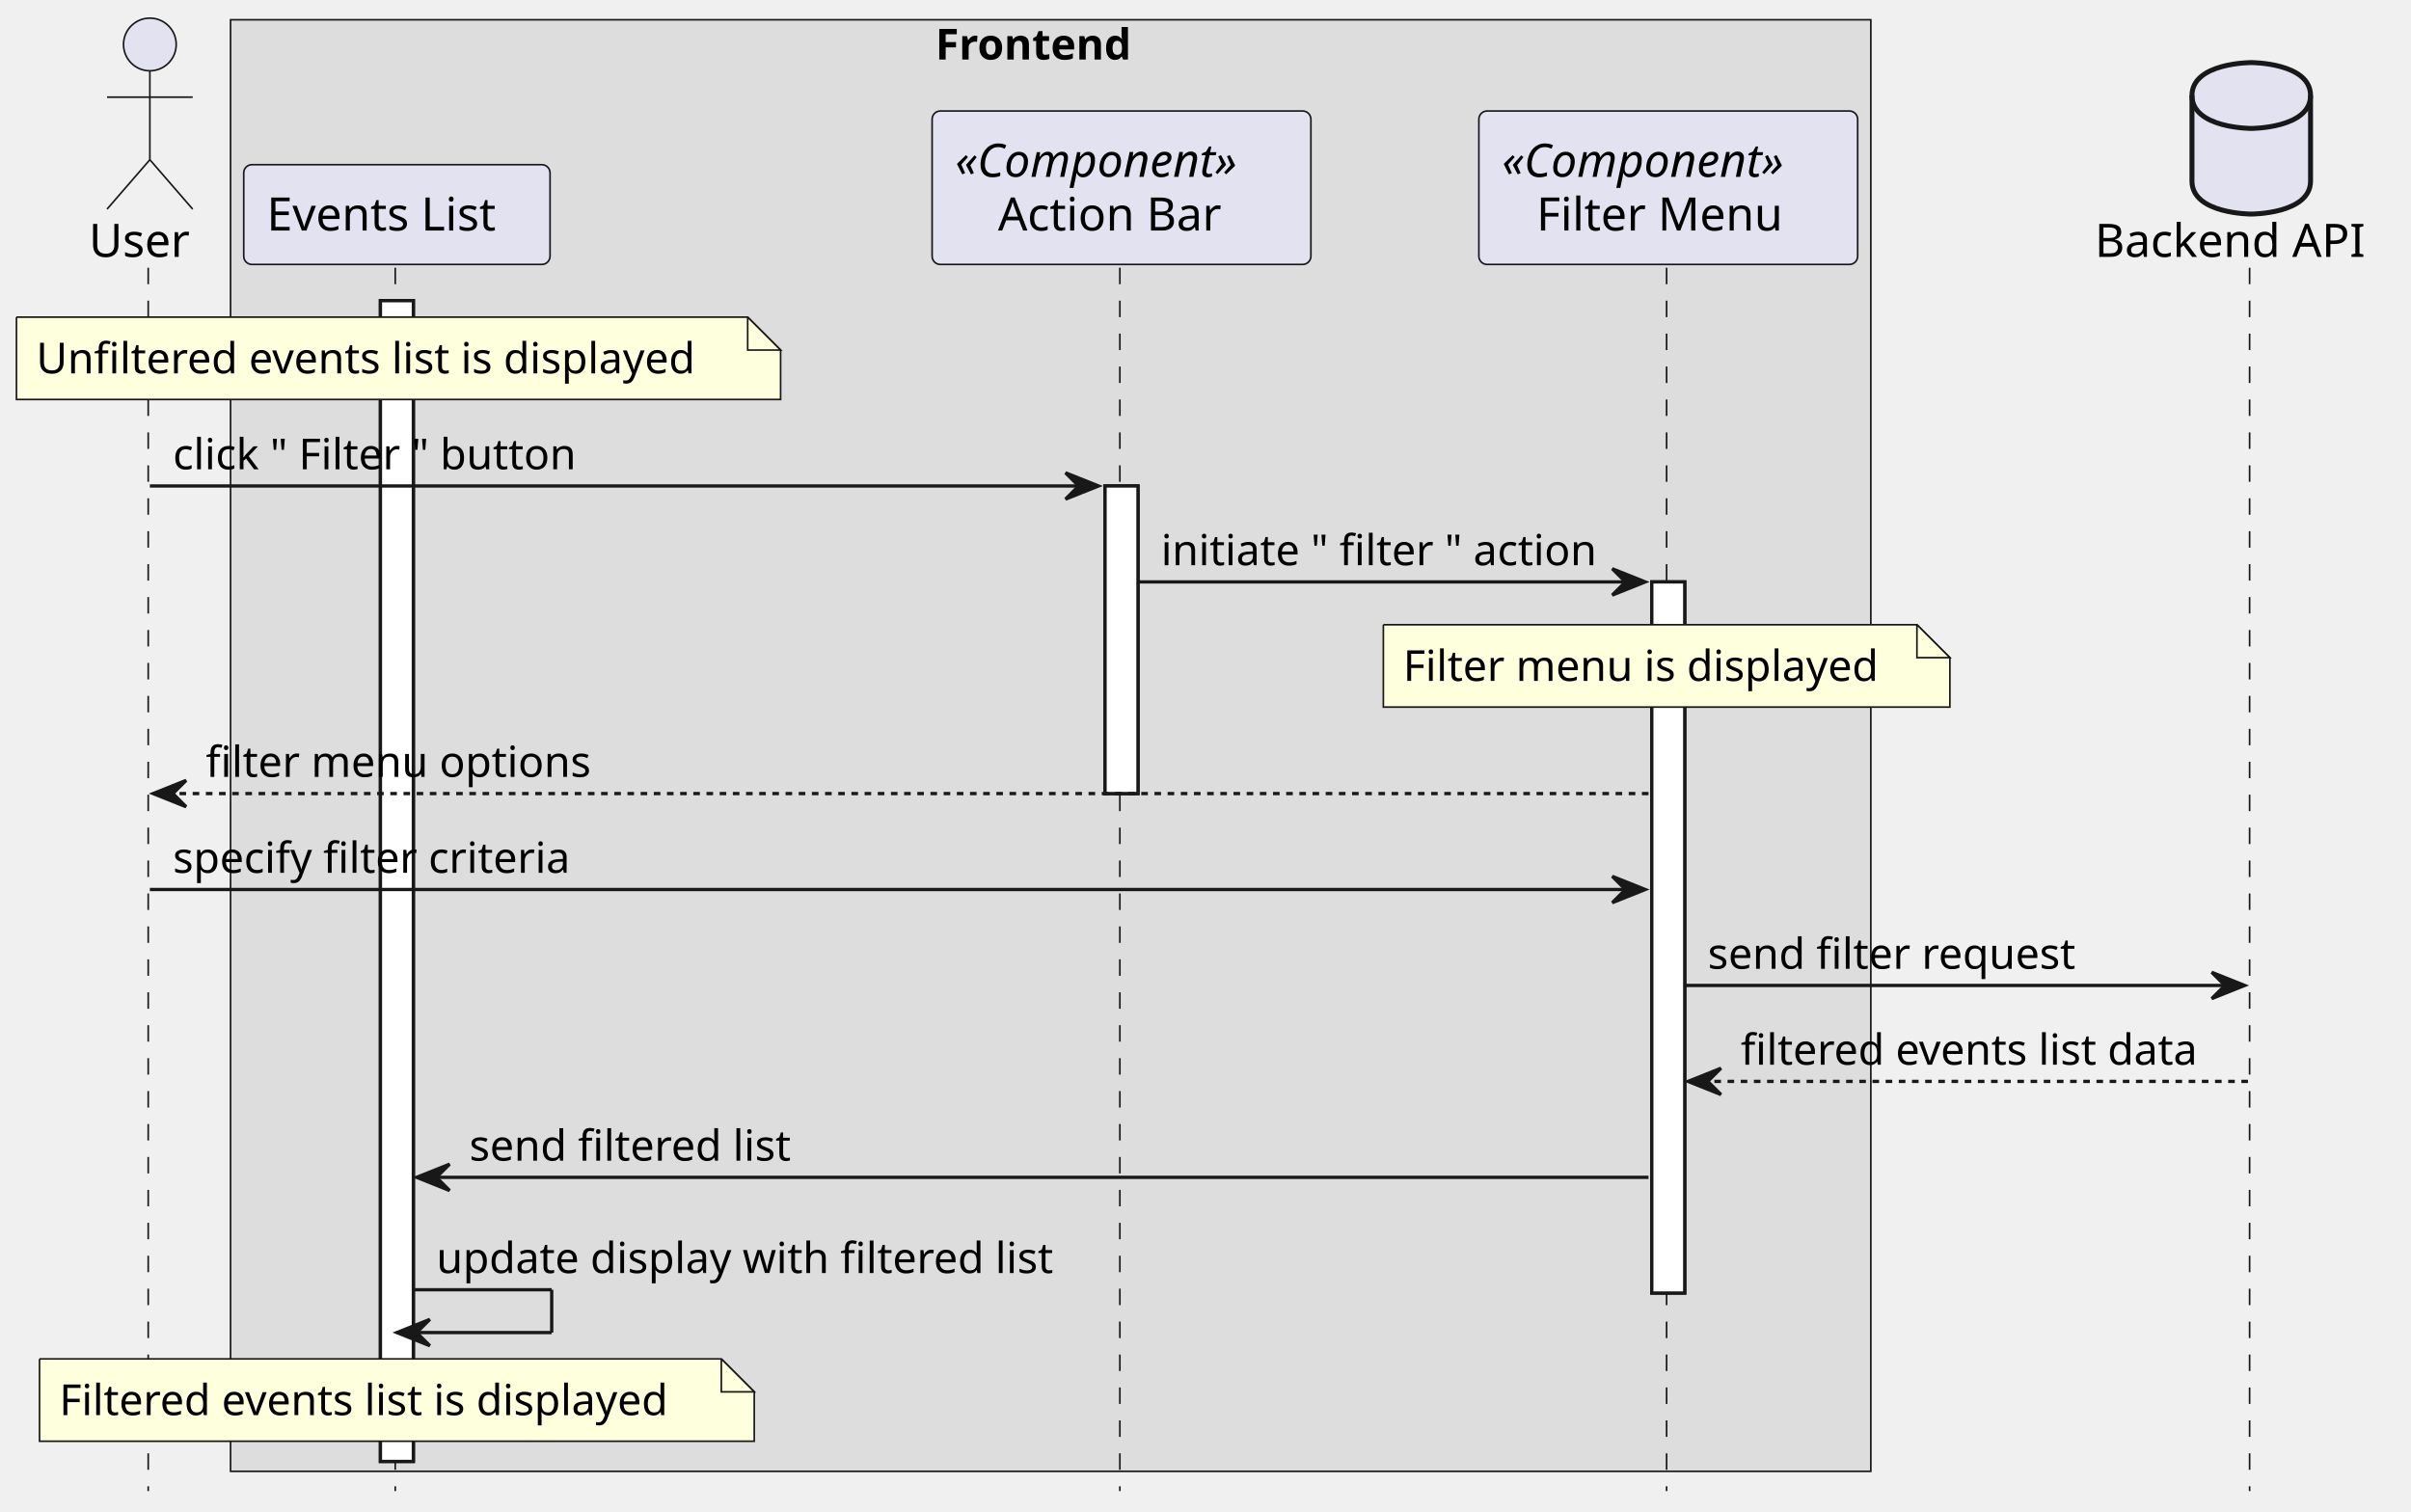
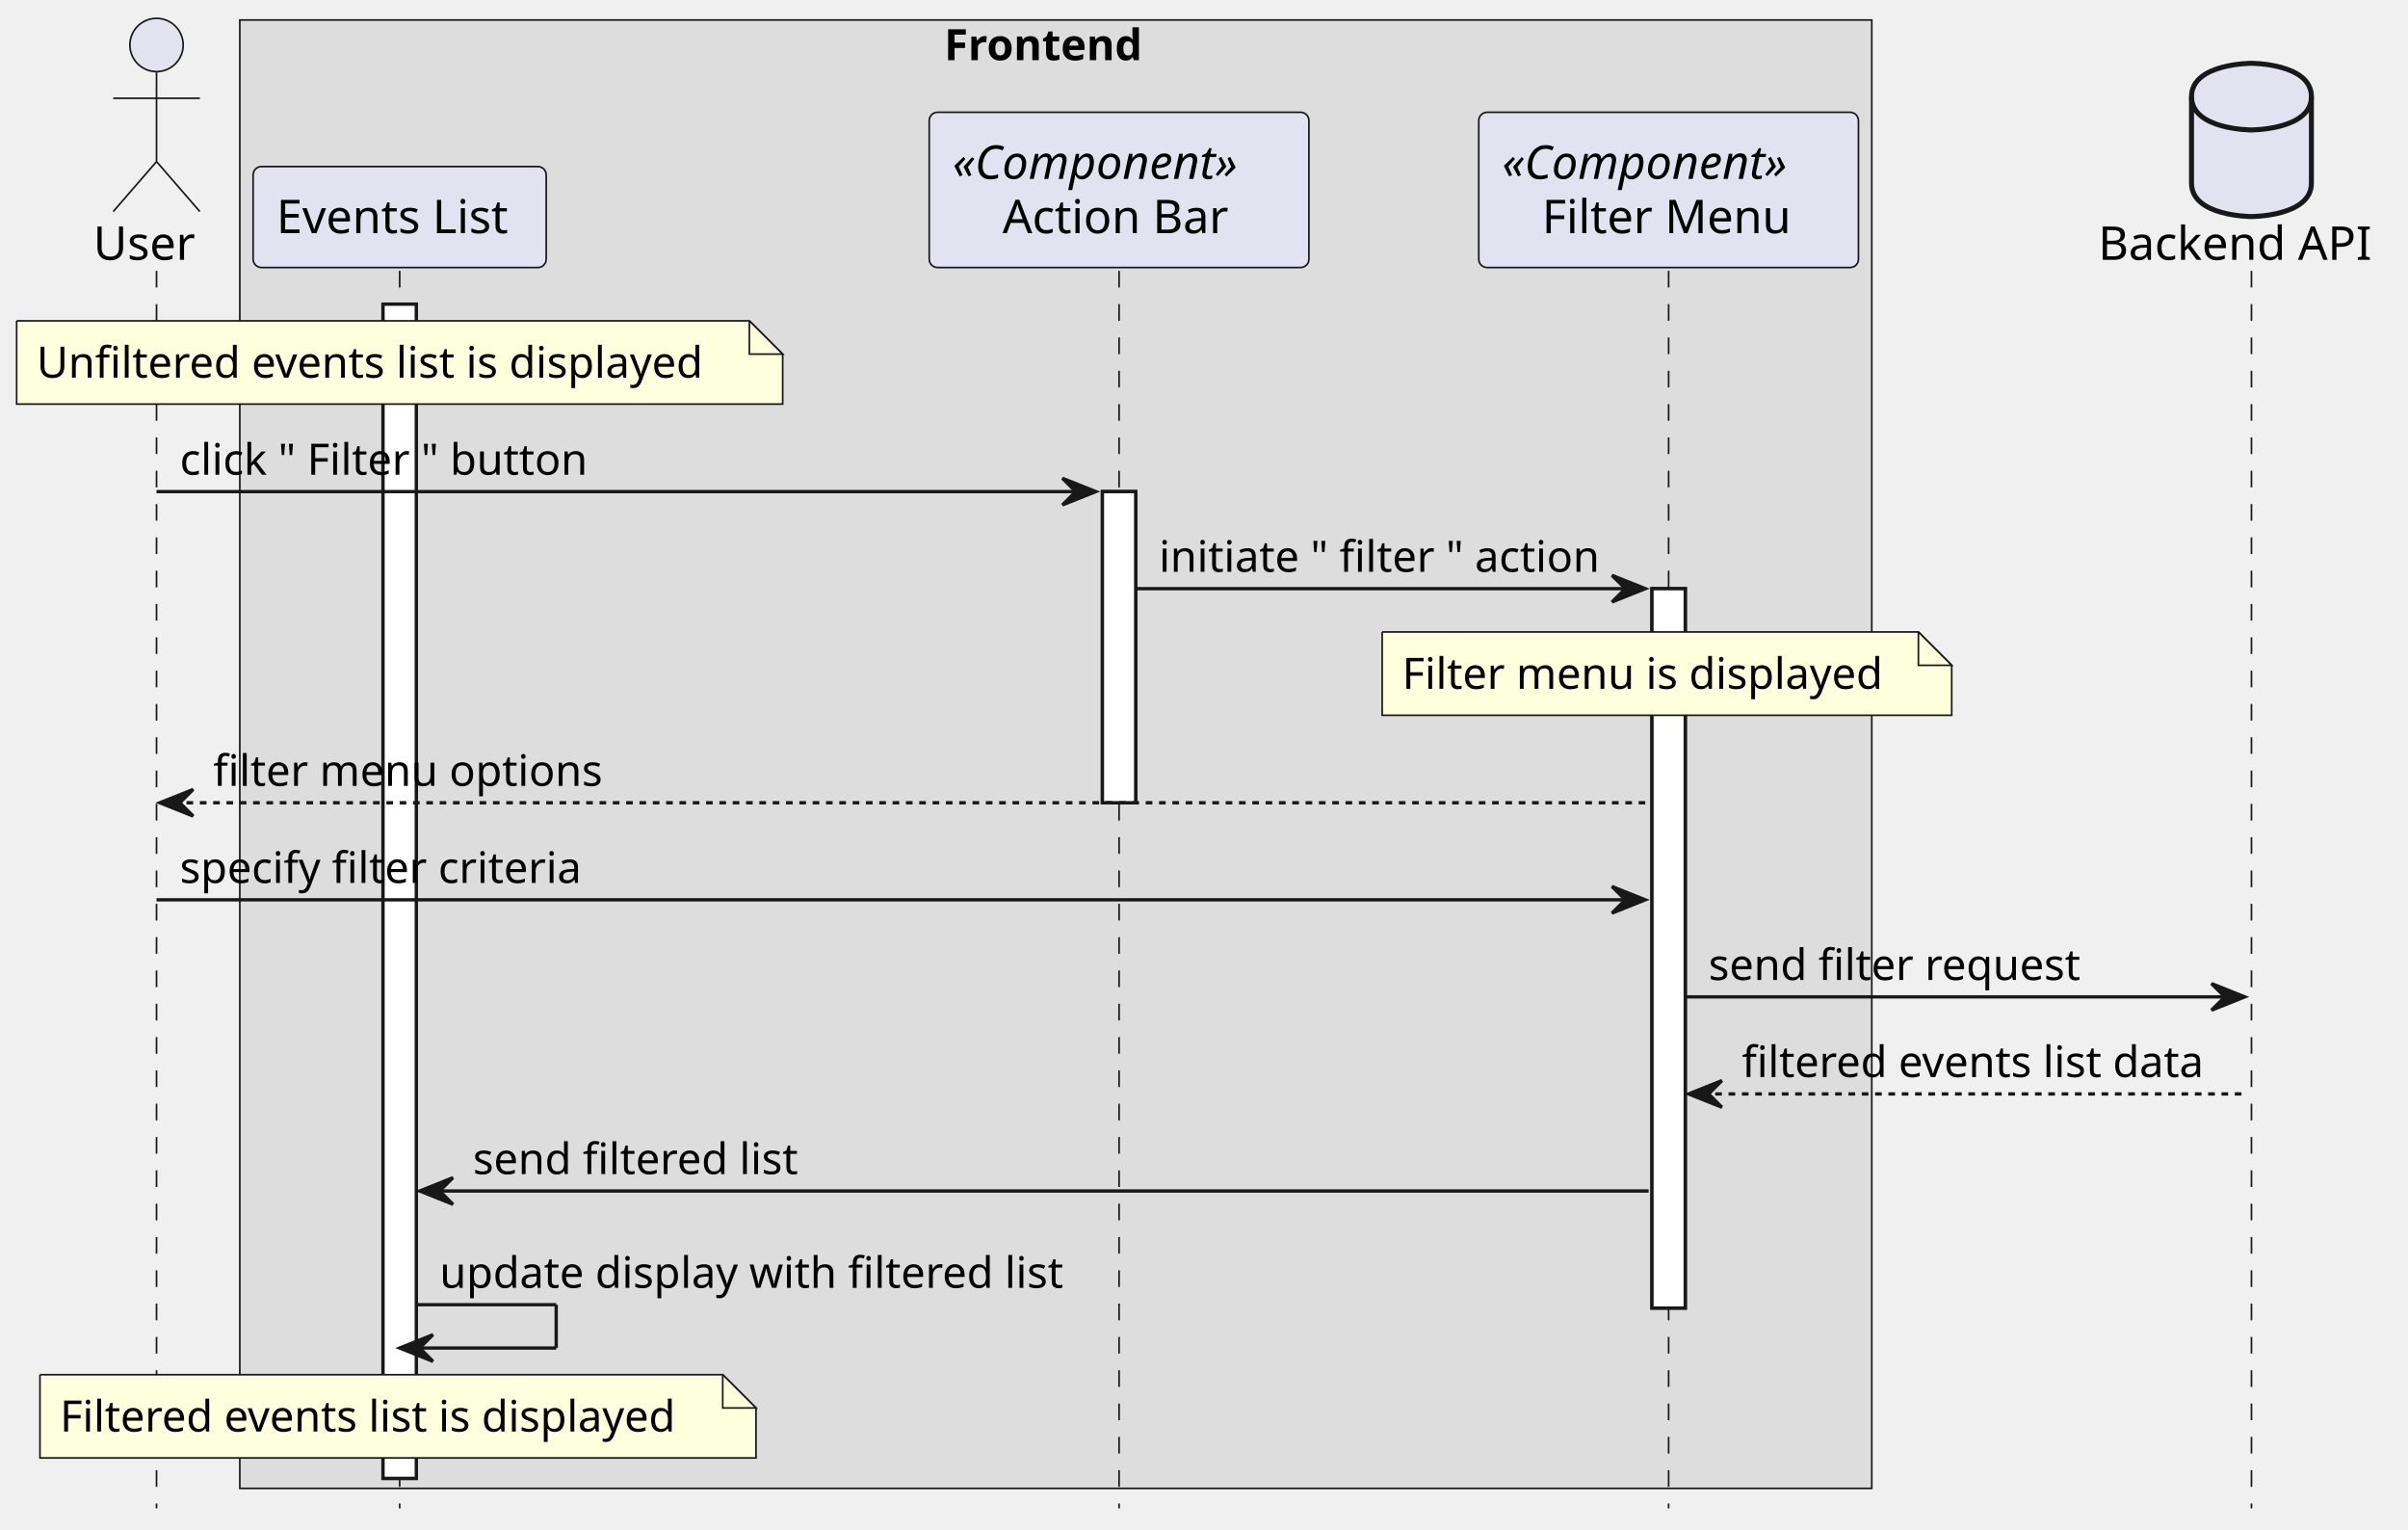
- <svg xmlns="http://www.w3.org/2000/svg" contentStyleType="text/css" height="459px" preserveAspectRatio="none" style="width:732px;height:459px;background:#FFFFFF;" version="1.1" viewBox="0 0 732 459" width="732px" zoomAndPan="magnify">
+ <svg xmlns="http://www.w3.org/2000/svg" contentStyleType="text/css" height="459px" preserveAspectRatio="none" style="width:723px;height:459px;background:#FFFFFF;" version="1.1" viewBox="0 0 723 459" width="723px" zoomAndPan="magnify">
  <defs />
  <g>
-     <rect fill="#DDDDDD" height="440.758" style="stroke:#181818;stroke-width:0.5;" width="498" x="70" y="6" />
-     <text fill="#000000" font-family="sans-serif" font-size="13" font-weight="bold" lengthAdjust="spacing" textLength="70" x="284" y="18.067">Frontend</text>
-     <rect fill="#FFFFFF" height="352.461" style="stroke:#181818;stroke-width:1.0;" width="10" x="115.5" y="91.297" />
-     <rect fill="#FFFFFF" height="93.398" style="stroke:#181818;stroke-width:1.0;" width="10" x="335.5" y="147.562" />
-     <rect fill="#FFFFFF" height="215.93" style="stroke:#181818;stroke-width:1.0;" width="10" x="501.5" y="176.695" />
-     <line style="stroke:#181818;stroke-width:0.5;stroke-dasharray:5.0,5.0;" x1="45" x2="45" y1="81.297" y2="452.758" />
+     <rect fill="#DDDDDD" height="440.758" style="stroke:#181818;stroke-width:0.5;" width="490" x="72" y="6" />
+     <text fill="#000000" font-family="sans-serif" font-size="13" font-weight="bold" lengthAdjust="spacing" textLength="67" x="283.5" y="18.067">Frontend</text>
+     <rect fill="#FFFFFF" height="352.461" style="stroke:#181818;stroke-width:1.0;" width="10" x="115" y="91.297" />
+     <rect fill="#FFFFFF" height="93.398" style="stroke:#181818;stroke-width:1.0;" width="10" x="331" y="147.562" />
+     <rect fill="#FFFFFF" height="215.93" style="stroke:#181818;stroke-width:1.0;" width="10" x="496" y="176.695" />
+     <line style="stroke:#181818;stroke-width:0.5;stroke-dasharray:5.0,5.0;" x1="47" x2="47" y1="81.297" y2="452.758" />
    <line style="stroke:#181818;stroke-width:0.5;stroke-dasharray:5.0,5.0;" x1="120" x2="120" y1="81.297" y2="452.758" />
-     <line style="stroke:#181818;stroke-width:0.5;stroke-dasharray:5.0,5.0;" x1="340" x2="340" y1="81.297" y2="452.758" />
-     <line style="stroke:#181818;stroke-width:0.5;stroke-dasharray:5.0,5.0;" x1="506" x2="506" y1="81.297" y2="452.758" />
-     <line style="stroke:#181818;stroke-width:0.5;stroke-dasharray:5.0,5.0;" x1="683" x2="683" y1="81.297" y2="452.758" />
-     <text fill="#000000" font-family="sans-serif" font-size="14" lengthAdjust="spacing" textLength="31" x="27" y="77.995">User</text>
-     <ellipse cx="45.5" cy="13.5" fill="#E2E2F0" rx="8" ry="8" style="stroke:#181818;stroke-width:0.5;" />
-     <path d="M45.5,21.5 L45.5,48.5 M32.5,29.5 L58.5,29.5 M45.5,48.5 L32.5,63.5 M45.5,48.5 L58.5,63.5 " fill="none" style="stroke:#181818;stroke-width:0.5;" />
-     <rect fill="#E2E2F0" height="30.297" rx="2.5" ry="2.5" style="stroke:#181818;stroke-width:0.5;" width="93" x="74" y="50" />
-     <text fill="#000000" font-family="sans-serif" font-size="14" lengthAdjust="spacing" textLength="79" x="81" y="69.995">Events List</text>
-     <rect fill="#E2E2F0" height="46.594" rx="2.5" ry="2.5" style="stroke:#181818;stroke-width:0.5;" width="115" x="283" y="33.703" />
-     <text fill="#000000" font-family="sans-serif" font-size="14" font-style="italic" lengthAdjust="spacing" textLength="101" x="290" y="53.698">«Component»</text>
-     <text fill="#000000" font-family="sans-serif" font-size="14" lengthAdjust="spacing" textLength="75" x="303" y="69.995">Action Bar</text>
-     <rect fill="#E2E2F0" height="46.594" rx="2.5" ry="2.5" style="stroke:#181818;stroke-width:0.5;" width="115" x="449" y="33.703" />
-     <text fill="#000000" font-family="sans-serif" font-size="14" font-style="italic" lengthAdjust="spacing" textLength="101" x="456" y="53.698">«Component»</text>
-     <text fill="#000000" font-family="sans-serif" font-size="14" lengthAdjust="spacing" textLength="80" x="466.5" y="69.995">Filter Menu</text>
-     <text fill="#000000" font-family="sans-serif" font-size="14" lengthAdjust="spacing" textLength="89" x="636" y="77.995">Backend API</text>
-     <path d="M665.5,29 C665.5,19 683.5,19 683.5,19 C683.5,19 701.5,19 701.5,29 L701.5,55 C701.5,65 683.5,65 683.5,65 C683.5,65 665.5,65 665.5,55 L665.5,29 " fill="#E2E2F0" style="stroke:#181818;stroke-width:1.5;" />
-     <path d="M665.5,29 C665.5,39 683.5,39 683.5,39 C683.5,39 701.5,39 701.5,29 " fill="none" style="stroke:#181818;stroke-width:1.5;" />
-     <rect fill="#FFFFFF" height="352.461" style="stroke:#181818;stroke-width:1.0;" width="10" x="115.5" y="91.297" />
-     <rect fill="#FFFFFF" height="93.398" style="stroke:#181818;stroke-width:1.0;" width="10" x="335.5" y="147.562" />
-     <rect fill="#FFFFFF" height="215.93" style="stroke:#181818;stroke-width:1.0;" width="10" x="501.5" y="176.695" />
-     <path d="M5,96.297 L5,121.297 L237,121.297 L237,106.297 L227,96.297 L5,96.297 " fill="#FEFFDD" style="stroke:#181818;stroke-width:0.5;" />
-     <path d="M227,96.297 L227,106.297 L237,106.297 L227,96.297 " fill="#FEFFDD" style="stroke:#181818;stroke-width:0.5;" />
-     <text fill="#000000" font-family="sans-serif" font-size="13" lengthAdjust="spacing" textLength="211" x="11" y="113.364">Unfiltered events list is displayed</text>
-     <polygon fill="#181818" points="323.5,143.562,333.5,147.562,323.5,151.562,327.5,147.562" style="stroke:#181818;stroke-width:1.0;" />
-     <line style="stroke:#181818;stroke-width:1.0;" x1="45.5" x2="329.5" y1="147.562" y2="147.562" />
-     <text fill="#000000" font-family="sans-serif" font-size="13" lengthAdjust="spacing" textLength="126" x="52.5" y="142.497">click " Filter " button</text>
-     <polygon fill="#181818" points="489.5,172.695,499.5,176.695,489.5,180.695,493.5,176.695" style="stroke:#181818;stroke-width:1.0;" />
-     <line style="stroke:#181818;stroke-width:1.0;" x1="345.5" x2="495.5" y1="176.695" y2="176.695" />
-     <text fill="#000000" font-family="sans-serif" font-size="13" lengthAdjust="spacing" textLength="137" x="352.5" y="171.629">initiate " filter " action</text>
-     <path d="M420,189.695 L420,214.695 L592,214.695 L592,199.695 L582,189.695 L420,189.695 " fill="#FEFFDD" style="stroke:#181818;stroke-width:0.5;" />
-     <path d="M582,189.695 L582,199.695 L592,199.695 L582,189.695 " fill="#FEFFDD" style="stroke:#181818;stroke-width:0.5;" />
-     <text fill="#000000" font-family="sans-serif" font-size="13" lengthAdjust="spacing" textLength="151" x="426" y="206.762">Filter menu is displayed</text>
-     <polygon fill="#181818" points="56.5,236.961,46.5,240.961,56.5,244.961,52.5,240.961" style="stroke:#181818;stroke-width:1.0;" />
-     <line style="stroke:#181818;stroke-width:1.0;stroke-dasharray:2.0,2.0;" x1="50.5" x2="500.5" y1="240.961" y2="240.961" />
-     <text fill="#000000" font-family="sans-serif" font-size="13" lengthAdjust="spacing" textLength="121" x="62.5" y="235.895">filter menu options</text>
-     <polygon fill="#181818" points="489.5,266.094,499.5,270.094,489.5,274.094,493.5,270.094" style="stroke:#181818;stroke-width:1.0;" />
-     <line style="stroke:#181818;stroke-width:1.0;" x1="45.5" x2="495.5" y1="270.094" y2="270.094" />
-     <text fill="#000000" font-family="sans-serif" font-size="13" lengthAdjust="spacing" textLength="127" x="52.5" y="265.028">specify filter criteria</text>
-     <polygon fill="#181818" points="671.5,295.227,681.5,299.227,671.5,303.227,675.5,299.227" style="stroke:#181818;stroke-width:1.0;" />
-     <line style="stroke:#181818;stroke-width:1.0;" x1="511.5" x2="677.5" y1="299.227" y2="299.227" />
-     <text fill="#000000" font-family="sans-serif" font-size="13" lengthAdjust="spacing" textLength="117" x="518.5" y="294.161">send filter request</text>
-     <polygon fill="#181818" points="522.5,324.359,512.5,328.359,522.5,332.359,518.5,328.359" style="stroke:#181818;stroke-width:1.0;" />
-     <line style="stroke:#181818;stroke-width:1.0;stroke-dasharray:2.0,2.0;" x1="516.5" x2="682.5" y1="328.359" y2="328.359" />
-     <text fill="#000000" font-family="sans-serif" font-size="13" lengthAdjust="spacing" textLength="148" x="528.5" y="323.293">filtered events list data</text>
-     <polygon fill="#181818" points="136.5,353.492,126.5,357.492,136.5,361.492,132.5,357.492" style="stroke:#181818;stroke-width:1.0;" />
-     <line style="stroke:#181818;stroke-width:1.0;" x1="130.5" x2="500.5" y1="357.492" y2="357.492" />
-     <text fill="#000000" font-family="sans-serif" font-size="13" lengthAdjust="spacing" textLength="102" x="142.5" y="352.426">send filtered list</text>
-     <line style="stroke:#181818;stroke-width:1.0;" x1="125.5" x2="167.5" y1="391.625" y2="391.625" />
-     <line style="stroke:#181818;stroke-width:1.0;" x1="167.5" x2="167.5" y1="391.625" y2="404.625" />
-     <line style="stroke:#181818;stroke-width:1.0;" x1="120.5" x2="167.5" y1="404.625" y2="404.625" />
-     <polygon fill="#181818" points="130.5,400.625,120.5,404.625,130.5,408.625,126.5,404.625" style="stroke:#181818;stroke-width:1.0;" />
-     <text fill="#000000" font-family="sans-serif" font-size="13" lengthAdjust="spacing" textLength="196" x="132.5" y="386.559">update display with filtered list</text>
-     <path d="M12,412.625 L12,437.625 L229,437.625 L229,422.625 L219,412.625 L12,412.625 " fill="#FEFFDD" style="stroke:#181818;stroke-width:0.5;" />
-     <path d="M219,412.625 L219,422.625 L229,422.625 L219,412.625 " fill="#FEFFDD" style="stroke:#181818;stroke-width:0.5;" />
-     <text fill="#000000" font-family="sans-serif" font-size="13" lengthAdjust="spacing" textLength="196" x="18" y="429.692">Filtered events list is displayed</text>
+     <line style="stroke:#181818;stroke-width:0.5;stroke-dasharray:5.0,5.0;" x1="336" x2="336" y1="81.297" y2="452.758" />
+     <line style="stroke:#181818;stroke-width:0.5;stroke-dasharray:5.0,5.0;" x1="501" x2="501" y1="81.297" y2="452.758" />
+     <line style="stroke:#181818;stroke-width:0.5;stroke-dasharray:5.0,5.0;" x1="676" x2="676" y1="81.297" y2="452.758" />
+     <text fill="#000000" font-family="sans-serif" font-size="14" lengthAdjust="spacing" textLength="32" x="28" y="77.995">User</text>
+     <ellipse cx="47" cy="13.5" fill="#E2E2F0" rx="8" ry="8" style="stroke:#181818;stroke-width:0.5;" />
+     <path d="M47,21.5 L47,48.5 M34,29.5 L60,29.5 M47,48.5 L34,63.5 M47,48.5 L60,63.5 " fill="none" style="stroke:#181818;stroke-width:0.5;" />
+     <rect fill="#E2E2F0" height="30.297" rx="2.5" ry="2.5" style="stroke:#181818;stroke-width:0.5;" width="88" x="76" y="50" />
+     <text fill="#000000" font-family="sans-serif" font-size="14" lengthAdjust="spacing" textLength="74" x="83" y="69.995">Events List</text>
+     <rect fill="#E2E2F0" height="46.594" rx="2.5" ry="2.5" style="stroke:#181818;stroke-width:0.5;" width="114" x="279" y="33.703" />
+     <text fill="#000000" font-family="sans-serif" font-size="14" font-style="italic" lengthAdjust="spacing" textLength="100" x="286" y="53.698">«Component»</text>
+     <text fill="#000000" font-family="sans-serif" font-size="14" lengthAdjust="spacing" textLength="70" x="301" y="69.995">Action Bar</text>
+     <rect fill="#E2E2F0" height="46.594" rx="2.5" ry="2.5" style="stroke:#181818;stroke-width:0.5;" width="114" x="444" y="33.703" />
+     <text fill="#000000" font-family="sans-serif" font-size="14" font-style="italic" lengthAdjust="spacing" textLength="100" x="451" y="53.698">«Component»</text>
+     <text fill="#000000" font-family="sans-serif" font-size="14" lengthAdjust="spacing" textLength="76" x="463" y="69.995">Filter Menu</text>
+     <text fill="#000000" font-family="sans-serif" font-size="14" lengthAdjust="spacing" textLength="86" x="630" y="77.995">Backend API</text>
+     <path d="M658,29 C658,19 676,19 676,19 C676,19 694,19 694,29 L694,55 C694,65 676,65 676,65 C676,65 658,65 658,55 L658,29 " fill="#E2E2F0" style="stroke:#181818;stroke-width:1.5;" />
+     <path d="M658,29 C658,39 676,39 676,39 C676,39 694,39 694,29 " fill="none" style="stroke:#181818;stroke-width:1.5;" />
+     <rect fill="#FFFFFF" height="352.461" style="stroke:#181818;stroke-width:1.0;" width="10" x="115" y="91.297" />
+     <rect fill="#FFFFFF" height="93.398" style="stroke:#181818;stroke-width:1.0;" width="10" x="331" y="147.562" />
+     <rect fill="#FFFFFF" height="215.93" style="stroke:#181818;stroke-width:1.0;" width="10" x="496" y="176.695" />
+     <path d="M5,96.297 L5,121.297 L235,121.297 L235,106.297 L225,96.297 L5,96.297 " fill="#FEFFDD" style="stroke:#181818;stroke-width:0.5;" />
+     <path d="M225,96.297 L225,106.297 L235,106.297 L225,96.297 " fill="#FEFFDD" style="stroke:#181818;stroke-width:0.5;" />
+     <text fill="#000000" font-family="sans-serif" font-size="13" lengthAdjust="spacing" textLength="209" x="11" y="113.364">Unfiltered events list is displayed</text>
+     <polygon fill="#181818" points="319,143.562,329,147.562,319,151.562,323,147.562" style="stroke:#181818;stroke-width:1.0;" />
+     <line style="stroke:#181818;stroke-width:1.0;" x1="47" x2="325" y1="147.562" y2="147.562" />
+     <text fill="#000000" font-family="sans-serif" font-size="13" lengthAdjust="spacing" textLength="126" x="54" y="142.497">click " Filter " button</text>
+     <polygon fill="#181818" points="484,172.695,494,176.695,484,180.695,488,176.695" style="stroke:#181818;stroke-width:1.0;" />
+     <line style="stroke:#181818;stroke-width:1.0;" x1="341" x2="490" y1="176.695" y2="176.695" />
+     <text fill="#000000" font-family="sans-serif" font-size="13" lengthAdjust="spacing" textLength="136" x="348" y="171.629">initiate " filter " action</text>
+     <path d="M415,189.695 L415,214.695 L586,214.695 L586,199.695 L576,189.695 L415,189.695 " fill="#FEFFDD" style="stroke:#181818;stroke-width:0.5;" />
+     <path d="M576,189.695 L576,199.695 L586,199.695 L576,189.695 " fill="#FEFFDD" style="stroke:#181818;stroke-width:0.5;" />
+     <text fill="#000000" font-family="sans-serif" font-size="13" lengthAdjust="spacing" textLength="150" x="421" y="206.762">Filter menu is displayed</text>
+     <polygon fill="#181818" points="58,236.961,48,240.961,58,244.961,54,240.961" style="stroke:#181818;stroke-width:1.0;" />
+     <line style="stroke:#181818;stroke-width:1.0;stroke-dasharray:2.0,2.0;" x1="52" x2="495" y1="240.961" y2="240.961" />
+     <text fill="#000000" font-family="sans-serif" font-size="13" lengthAdjust="spacing" textLength="120" x="64" y="235.895">filter menu options</text>
+     <polygon fill="#181818" points="484,266.094,494,270.094,484,274.094,488,270.094" style="stroke:#181818;stroke-width:1.0;" />
+     <line style="stroke:#181818;stroke-width:1.0;" x1="47" x2="490" y1="270.094" y2="270.094" />
+     <text fill="#000000" font-family="sans-serif" font-size="13" lengthAdjust="spacing" textLength="124" x="54" y="265.028">specify filter criteria</text>
+     <polygon fill="#181818" points="664,295.227,674,299.227,664,303.227,668,299.227" style="stroke:#181818;stroke-width:1.0;" />
+     <line style="stroke:#181818;stroke-width:1.0;" x1="506" x2="670" y1="299.227" y2="299.227" />
+     <text fill="#000000" font-family="sans-serif" font-size="13" lengthAdjust="spacing" textLength="116" x="513" y="294.161">send filter request</text>
+     <polygon fill="#181818" points="517,324.359,507,328.359,517,332.359,513,328.359" style="stroke:#181818;stroke-width:1.0;" />
+     <line style="stroke:#181818;stroke-width:1.0;stroke-dasharray:2.0,2.0;" x1="511" x2="675" y1="328.359" y2="328.359" />
+     <text fill="#000000" font-family="sans-serif" font-size="13" lengthAdjust="spacing" textLength="146" x="523" y="323.293">filtered events list data</text>
+     <polygon fill="#181818" points="136,353.492,126,357.492,136,361.492,132,357.492" style="stroke:#181818;stroke-width:1.0;" />
+     <line style="stroke:#181818;stroke-width:1.0;" x1="130" x2="495" y1="357.492" y2="357.492" />
+     <text fill="#000000" font-family="sans-serif" font-size="13" lengthAdjust="spacing" textLength="101" x="142" y="352.426">send filtered list</text>
+     <line style="stroke:#181818;stroke-width:1.0;" x1="125" x2="167" y1="391.625" y2="391.625" />
+     <line style="stroke:#181818;stroke-width:1.0;" x1="167" x2="167" y1="391.625" y2="404.625" />
+     <line style="stroke:#181818;stroke-width:1.0;" x1="120" x2="167" y1="404.625" y2="404.625" />
+     <polygon fill="#181818" points="130,400.625,120,404.625,130,408.625,126,404.625" style="stroke:#181818;stroke-width:1.0;" />
+     <text fill="#000000" font-family="sans-serif" font-size="13" lengthAdjust="spacing" textLength="192" x="132" y="386.559">update display with filtered list</text>
+     <path d="M12,412.625 L12,437.625 L227,437.625 L227,422.625 L217,412.625 L12,412.625 " fill="#FEFFDD" style="stroke:#181818;stroke-width:0.5;" />
+     <path d="M217,412.625 L217,422.625 L227,422.625 L217,412.625 " fill="#FEFFDD" style="stroke:#181818;stroke-width:0.5;" />
+     <text fill="#000000" font-family="sans-serif" font-size="13" lengthAdjust="spacing" textLength="194" x="18" y="429.692">Filtered events list is displayed</text>
  </g>
</svg>
